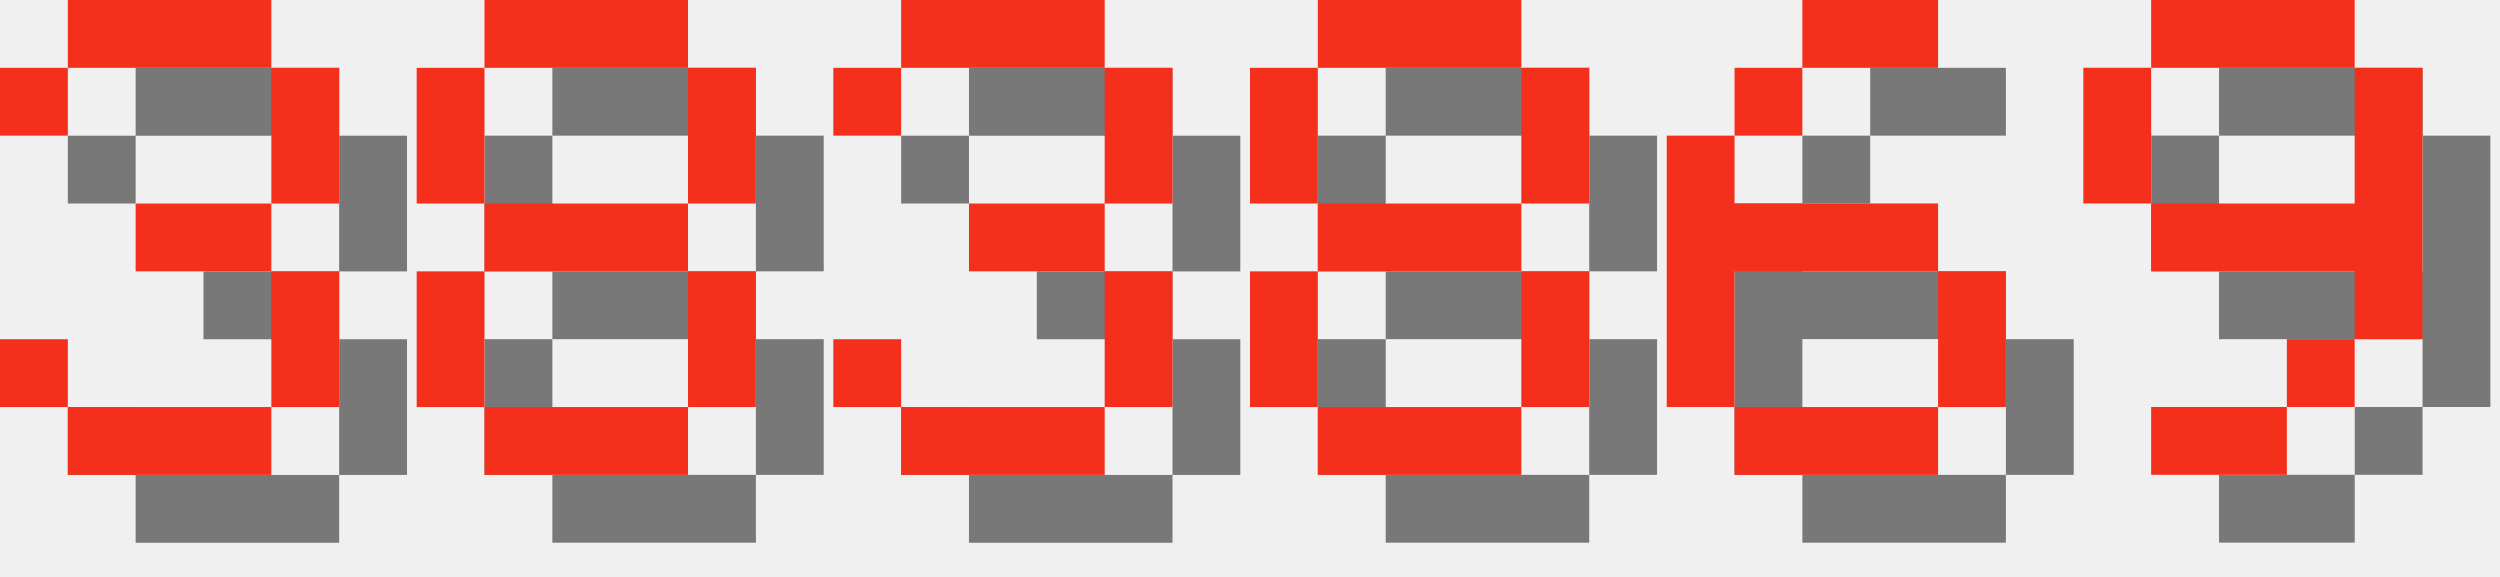
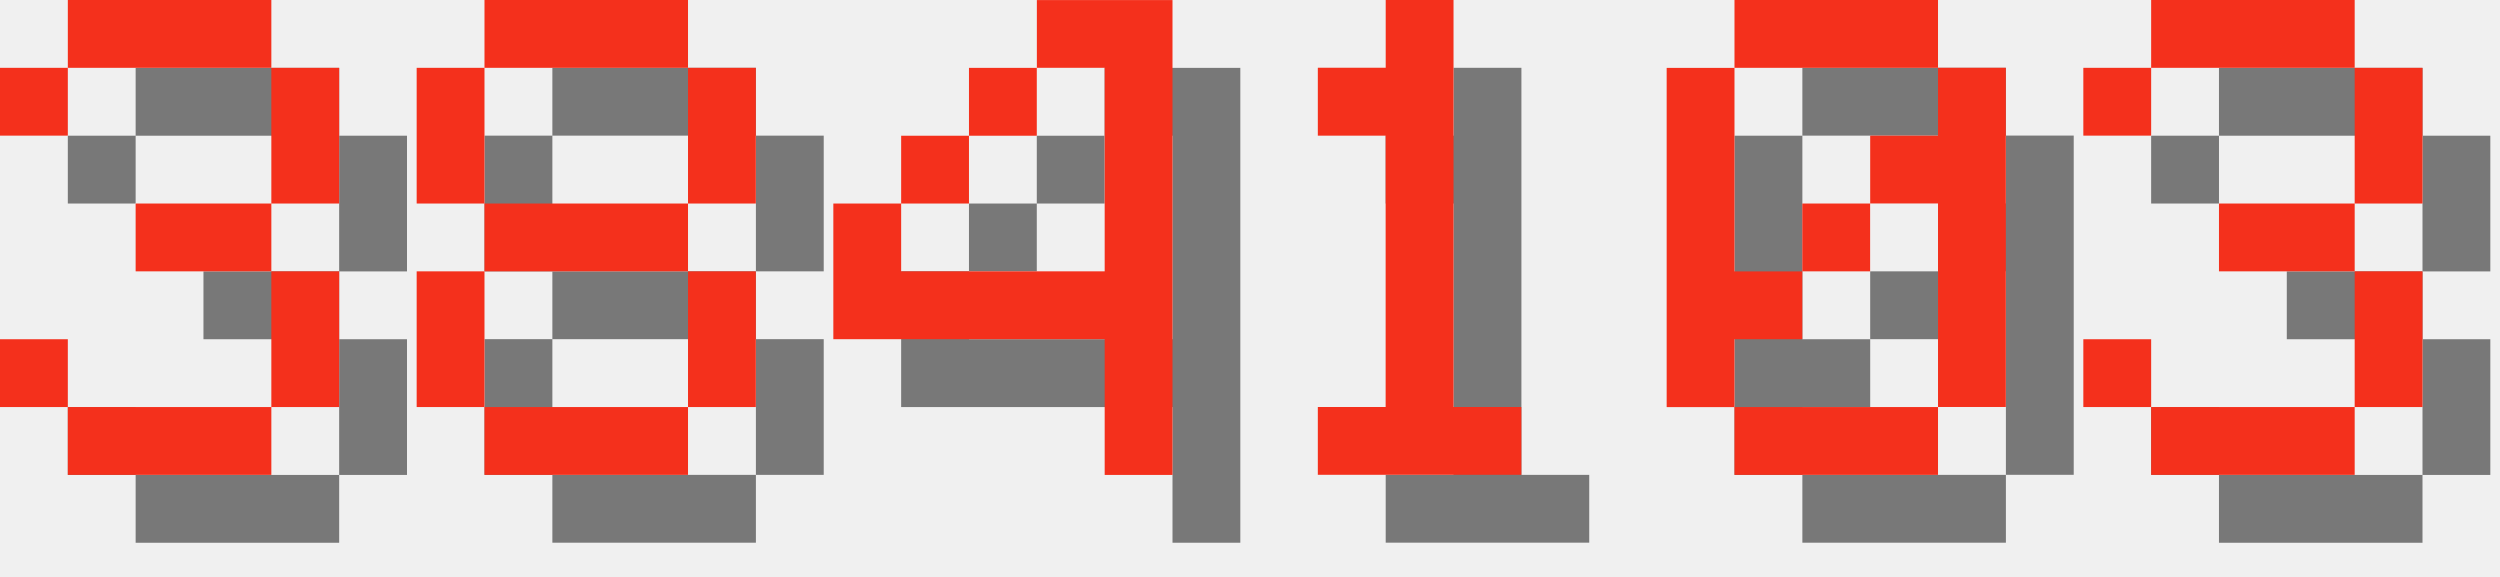
<svg xmlns="http://www.w3.org/2000/svg" version="1.1" width="156.0" height="36">
  <style>
        .text-foreground {
            fill: #F4301C;
        }
        .text-shadow {
            fill: #000000;
            fill-opacity: 0.5;
        }
    </style>
  <g class="digit" id="digit_3" transform="translate(0.0, 0), scale(4)">
    <path id="digit_3_shadow" class="text-shadow" d="m1.058 2.117v1.058h1.058v-1.058h3.175v2.117h-2.117v1.058h2.117v2.117h-3.175v-1.058h-1.058v1.058h1.058v1.058h3.175v-1.058h1.058v-2.117h-1.058v-1.058h1.058v-2.117h-1.058v-1.058h-3.175v1.058h-1.058z" fill-opacity=".5" style="paint-order:stroke fill markers" />
    <path id="digit_3_fg" class="text-foreground" d="m0 1.058v1.058h1.058v-1.058h3.175v2.117h-2.117v1.058h2.117v2.117h-3.175v-1.058h-1.058v1.058h1.058v1.058h3.175v-1.058h1.058v-2.117h-1.058v-1.058h1.058v-2.117h-1.058v-1.058h-3.175v1.058h-1.058z" fill="#fff" style="paint-order:stroke fill markers" />
  </g>
  <g class="digit" id="digit_8" transform="translate(26.0, 0), scale(4)">
    <path id="digit_8_shadow" class="text-shadow" d="m2.117 1.058v1.058h3.175v-1.058h-3.175zm3.175 1.058v2.117h1.058v-2.117h-1.058zm0 2.117h-3.175v1.058h3.175v-1.058zm0 1.058v2.117h1.058v-2.117h-1.058zm0 2.117h-3.175v1.058h3.175v-1.058zm-3.175 0v-2.117h-1.058v2.117h1.058zm0-3.175v-2.117h-1.058v2.117h1.058z" fill-opacity=".5" style="paint-order:stroke fill markers" />
    <path id="digit_8_fg" class="text-foreground" d="m1.058 0v1.058h3.175v-1.058h-3.175zm3.175 1.058v2.117h1.058v-2.117h-1.058zm0 2.117h-3.175v1.058h3.175v-1.058zm0 1.058v2.117h1.058v-2.117h-1.058zm0 2.117h-3.175v1.058h3.175v-1.058zm-3.175 0v-2.117h-1.058v2.117h1.058zm0-3.175v-2.117h-1.058v2.117h1.058z" fill="#fff" style="paint-order:stroke fill markers" />
  </g>
-   <g class="digit" id="digit_3" transform="translate(52.0, 0), scale(4)">
+   <g class="digit" id="digit_4" transform="translate(52.0, 0), scale(4)">
+     <path id="digit_4_shadow" class="text-shadow" d="m4.233 1.058v1.058h1.058v3.175h-3.175v-1.058h-1.058v2.117h4.233v2.117h1.058v-7.408h-2.117zm-2.117 3.175h1.058v-1.058h-1.058v1.058zm1.058-1.058h1.058v-1.058h-1.058v1.058z" fill-opacity=".5" style="paint-order:stroke fill markers" />
+     <path id="digit_4_fg" class="text-foreground" d="m3.175 0v1.058h1.058v3.175h-3.175v-1.058h-1.058v2.117h4.233v2.117h1.058v-7.408h-2.117zm-2.117 3.175h1.058v-1.058h-1.058v1.058zm1.058-1.058h1.058v-1.058h-1.058v1.058z" fill="#fff" style="paint-order:stroke fill markers" />
+   </g>
+   <g class="digit" id="digit_1" transform="translate(78.0, 0), scale(4)">
+     <path id="digit_1_shadow" class="text-shadow" d="m2.117 2.117v1.058h1.058v4.233h-1.058v1.058h3.175v-1.058h-1.058v-6.35h-1.058v1.058h-1.058z" fill-opacity=".5" style="paint-order:stroke fill markers" />
+     <path id="digit_1_fg" class="text-foreground" d="m1.058 1.058v1.058h1.058v4.233h-1.058v1.058h3.175v-1.058h-1.058v-6.35h-1.058v1.058h-1.058z" fill="#fff" style="paint-order:stroke fill markers" />
+   </g>
+   <g class="digit" id="digit_0" transform="translate(104.0, 0), scale(4)">
+     <path id="digit_0_shadow" class="text-shadow" d="m2.117 1.058v1.058h3.175v-1.058h-3.175zm3.175 1.058v1.058h-1.058v1.058h1.058v3.175h1.058v-5.292h-1.058zm0 5.292h-3.175v1.058h3.175v-1.058zm-3.175 0v-1.058h1.058v-1.058h-1.058v-3.175h-1.058v5.292h1.058zm1.058-2.117h1.058v-1.058h-1.058v1.058z" fill-opacity=".5" style="paint-order:stroke fill markers" />
+     <path id="digit_0_fg" class="text-foreground" d="m1.058 0v1.058h3.175v-1.058h-3.175zm3.175 1.058v1.058h-1.058v1.058h1.058v3.175h1.058v-5.292h-1.058zm0 5.292h-3.175v1.058h3.175v-1.058zm-3.175 0v-1.058h1.058v-1.058h-1.058v-3.175h-1.058v5.292h1.058zm1.058-2.117h1.058v-1.058h-1.058v1.058z" fill="#fff" style="paint-order:stroke fill markers" />
+   </g>
+   <g class="digit" id="digit_3" transform="translate(130.0, 0), scale(4)">
    <path id="digit_3_shadow" class="text-shadow" d="m1.058 2.117v1.058h1.058v-1.058h3.175v2.117h-2.117v1.058h2.117v2.117h-3.175v-1.058h-1.058v1.058h1.058v1.058h3.175v-1.058h1.058v-2.117h-1.058v-1.058h1.058v-2.117h-1.058v-1.058h-3.175v1.058h-1.058z" fill-opacity=".5" style="paint-order:stroke fill markers" />
    <path id="digit_3_fg" class="text-foreground" d="m0 1.058v1.058h1.058v-1.058h3.175v2.117h-2.117v1.058h2.117v2.117h-3.175v-1.058h-1.058v1.058h1.058v1.058h3.175v-1.058h1.058v-2.117h-1.058v-1.058h1.058v-2.117h-1.058v-1.058h-3.175v1.058h-1.058z" fill="#fff" style="paint-order:stroke fill markers" />
  </g>
-   <g class="digit" id="digit_8" transform="translate(78.0, 0), scale(4)">
-     <path id="digit_8_shadow" class="text-shadow" d="m2.117 1.058v1.058h3.175v-1.058h-3.175zm3.175 1.058v2.117h1.058v-2.117h-1.058zm0 2.117h-3.175v1.058h3.175v-1.058zm0 1.058v2.117h1.058v-2.117h-1.058zm0 2.117h-3.175v1.058h3.175v-1.058zm-3.175 0v-2.117h-1.058v2.117h1.058zm0-3.175v-2.117h-1.058v2.117h1.058z" fill-opacity=".5" style="paint-order:stroke fill markers" />
-     <path id="digit_8_fg" class="text-foreground" d="m1.058 0v1.058h3.175v-1.058h-3.175zm3.175 1.058v2.117h1.058v-2.117h-1.058zm0 2.117h-3.175v1.058h3.175v-1.058zm0 1.058v2.117h1.058v-2.117h-1.058zm0 2.117h-3.175v1.058h3.175v-1.058zm-3.175 0v-2.117h-1.058v2.117h1.058zm0-3.175v-2.117h-1.058v2.117h1.058z" fill="#fff" style="paint-order:stroke fill markers" />
-   </g>
-   <g class="digit" id="digit_6" transform="translate(104.0, 0), scale(4)">
-     <path id="digit_6_shadow" class="text-shadow" d="m3.175 1.058v1.058h2.117v-1.058h-2.117zm0 1.058h-1.058v1.058h1.058v-1.058zm-1.058 1.058h-1.058v4.233h1.058v-2.117h3.175v-1.058h-3.175v-1.058zm3.175 2.117v2.117h1.058v-2.117h-1.058zm0 2.117h-3.175v1.058h3.175v-1.058z" fill-opacity=".5" style="paint-order:stroke fill markers" />
-     <path id="digit_6_fg" class="text-foreground" d="m2.117 0v1.058h2.117v-1.058h-2.117zm0 1.058h-1.058v1.058h1.058v-1.058zm-1.058 1.058h-1.058v4.233h1.058v-2.117h3.175v-1.058h-3.175v-1.058zm3.175 2.117v2.117h1.058v-2.117h-1.058zm0 2.117h-3.175v1.058h3.175v-1.058z" fill="#fff" style="paint-order:stroke fill markers" />
-   </g>
-   <g class="digit" id="digit_9" transform="translate(130.0, 0), scale(4)">
-     <path id="digit_9_shadow" class="text-shadow" d="m2.117 1.058v1.058h3.175v-1.058h-3.175zm3.175 1.058v2.117h-3.175v1.058h3.175v1.058h1.058v-4.233h-1.058zm0 4.233h-1.058v1.058h1.058v-1.058zm-1.058 1.058h-2.117v1.058h2.117v-1.058zm-2.117-3.175v-2.117h-1.058v2.117h1.058z" fill-opacity=".5" style="paint-order:stroke fill markers" />
-     <path id="digit_9_fg" class="text-foreground" d="m1.058 0v1.058h3.175v-1.058h-3.175zm3.175 1.058v2.117h-3.175v1.058h3.175v1.058h1.058v-4.233h-1.058zm0 4.233h-1.058v1.058h1.058v-1.058zm-1.058 1.058h-2.117v1.058h2.117v-1.058zm-2.117-3.175v-2.117h-1.058v2.117h1.058z" fill="#fff" style="paint-order:stroke fill markers" />
-   </g>
</svg>
